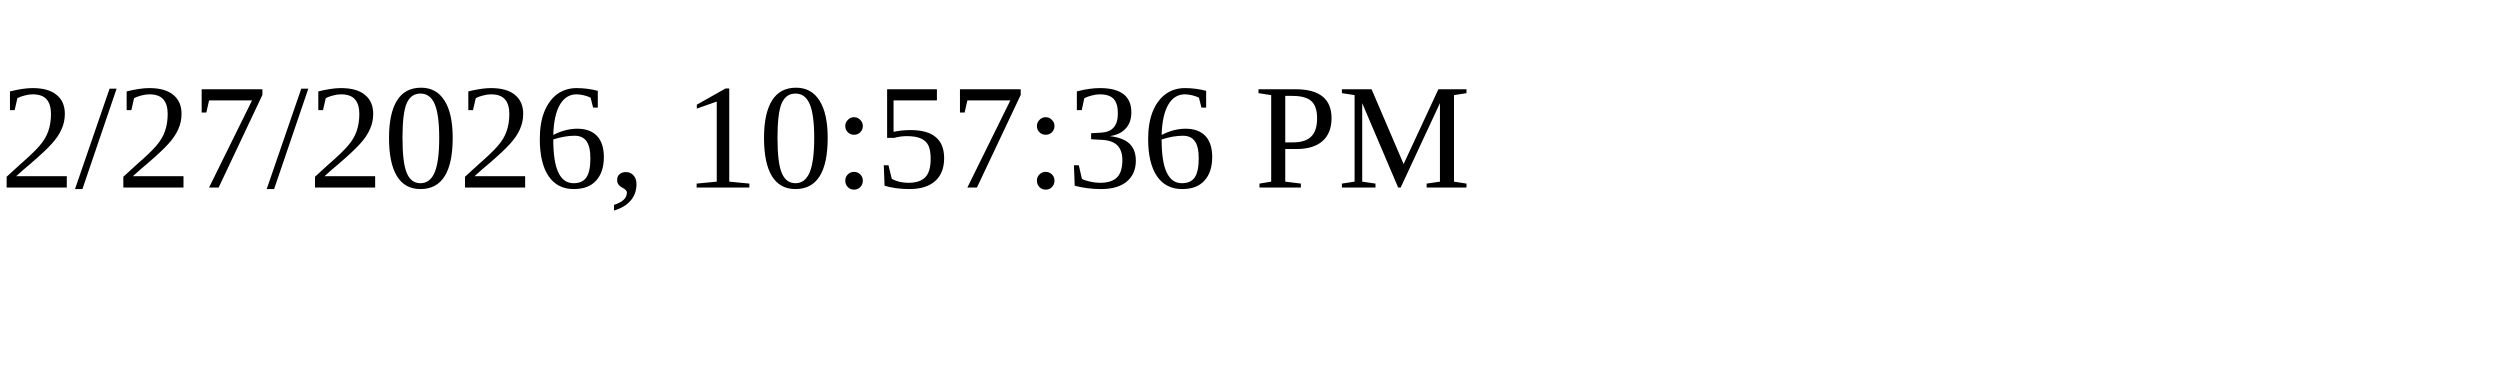
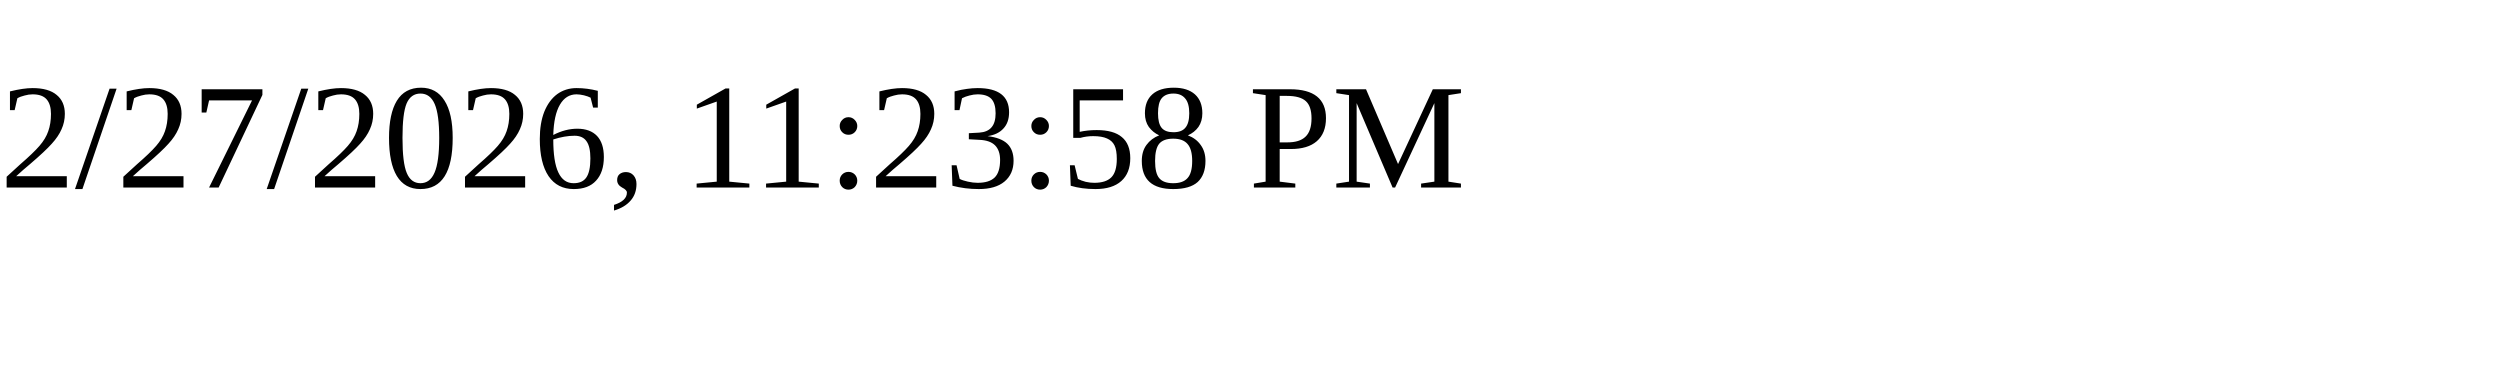
<svg xmlns="http://www.w3.org/2000/svg" height="30" width="200">
-   <text x="0" y="15">2/27/2026, 10:57:36 PM</text>
+   <text x="0" y="15">2/27/2026, 11:23:58 PM</text>
</svg>
